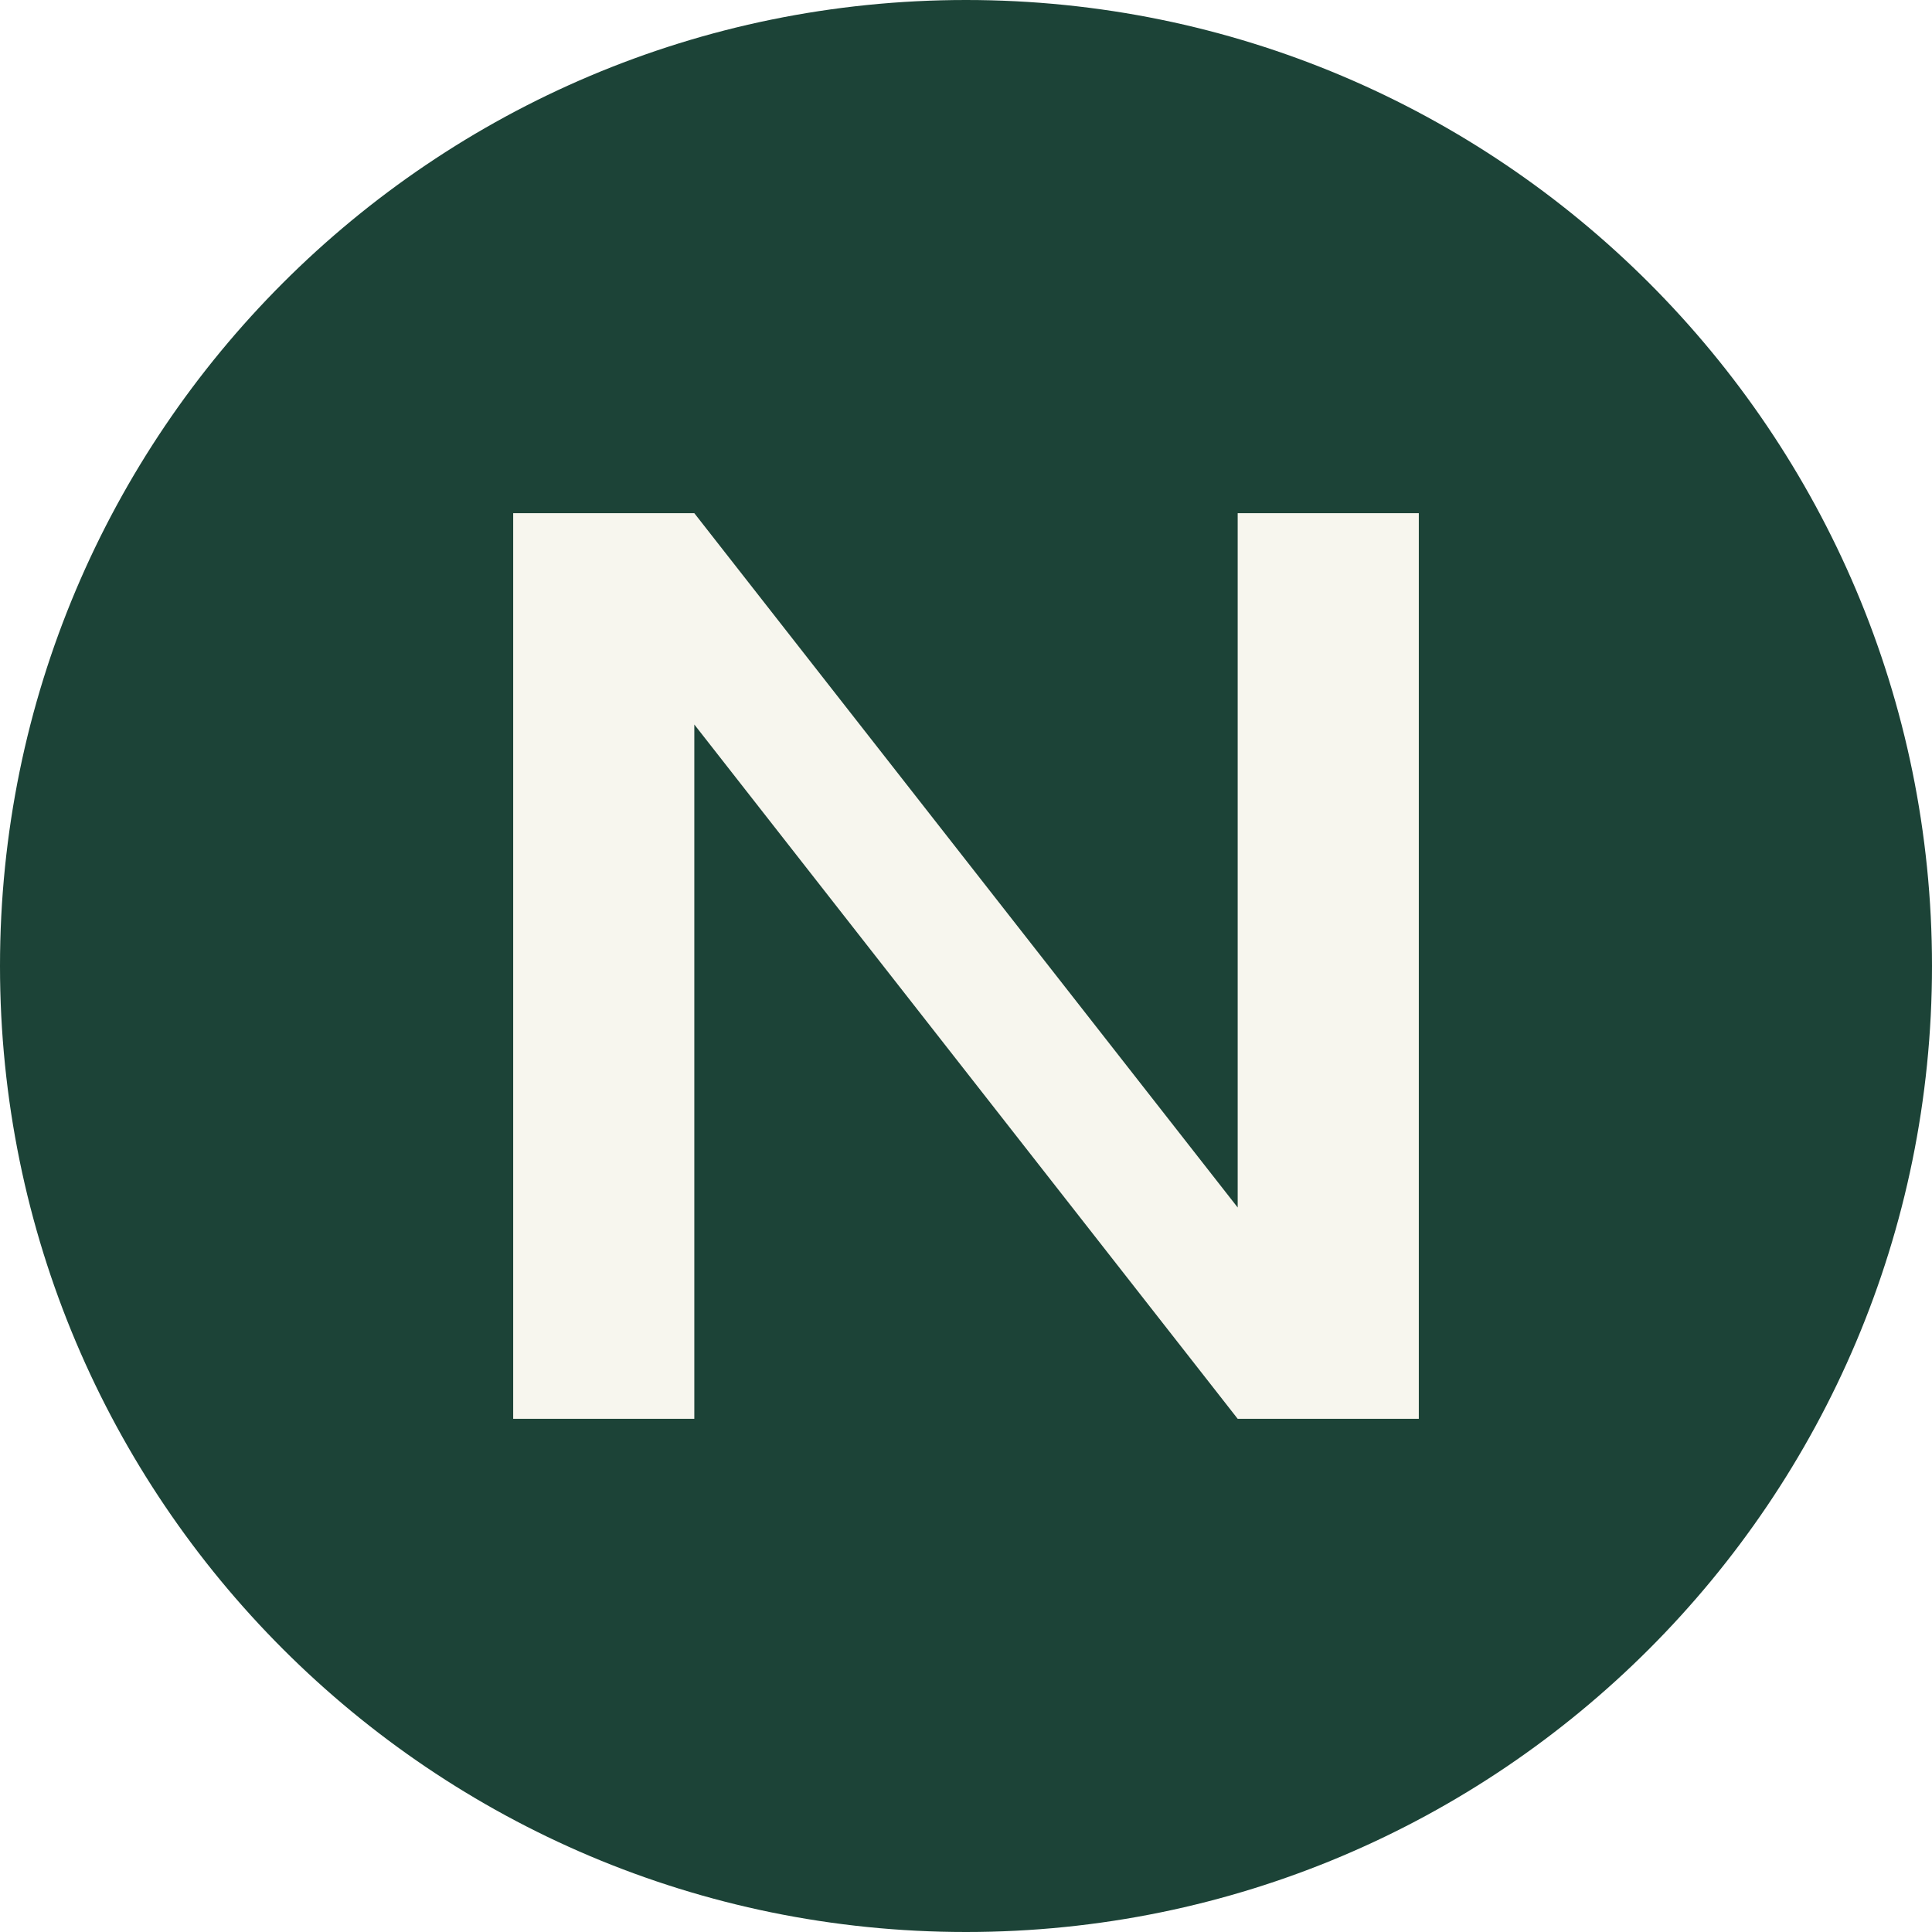
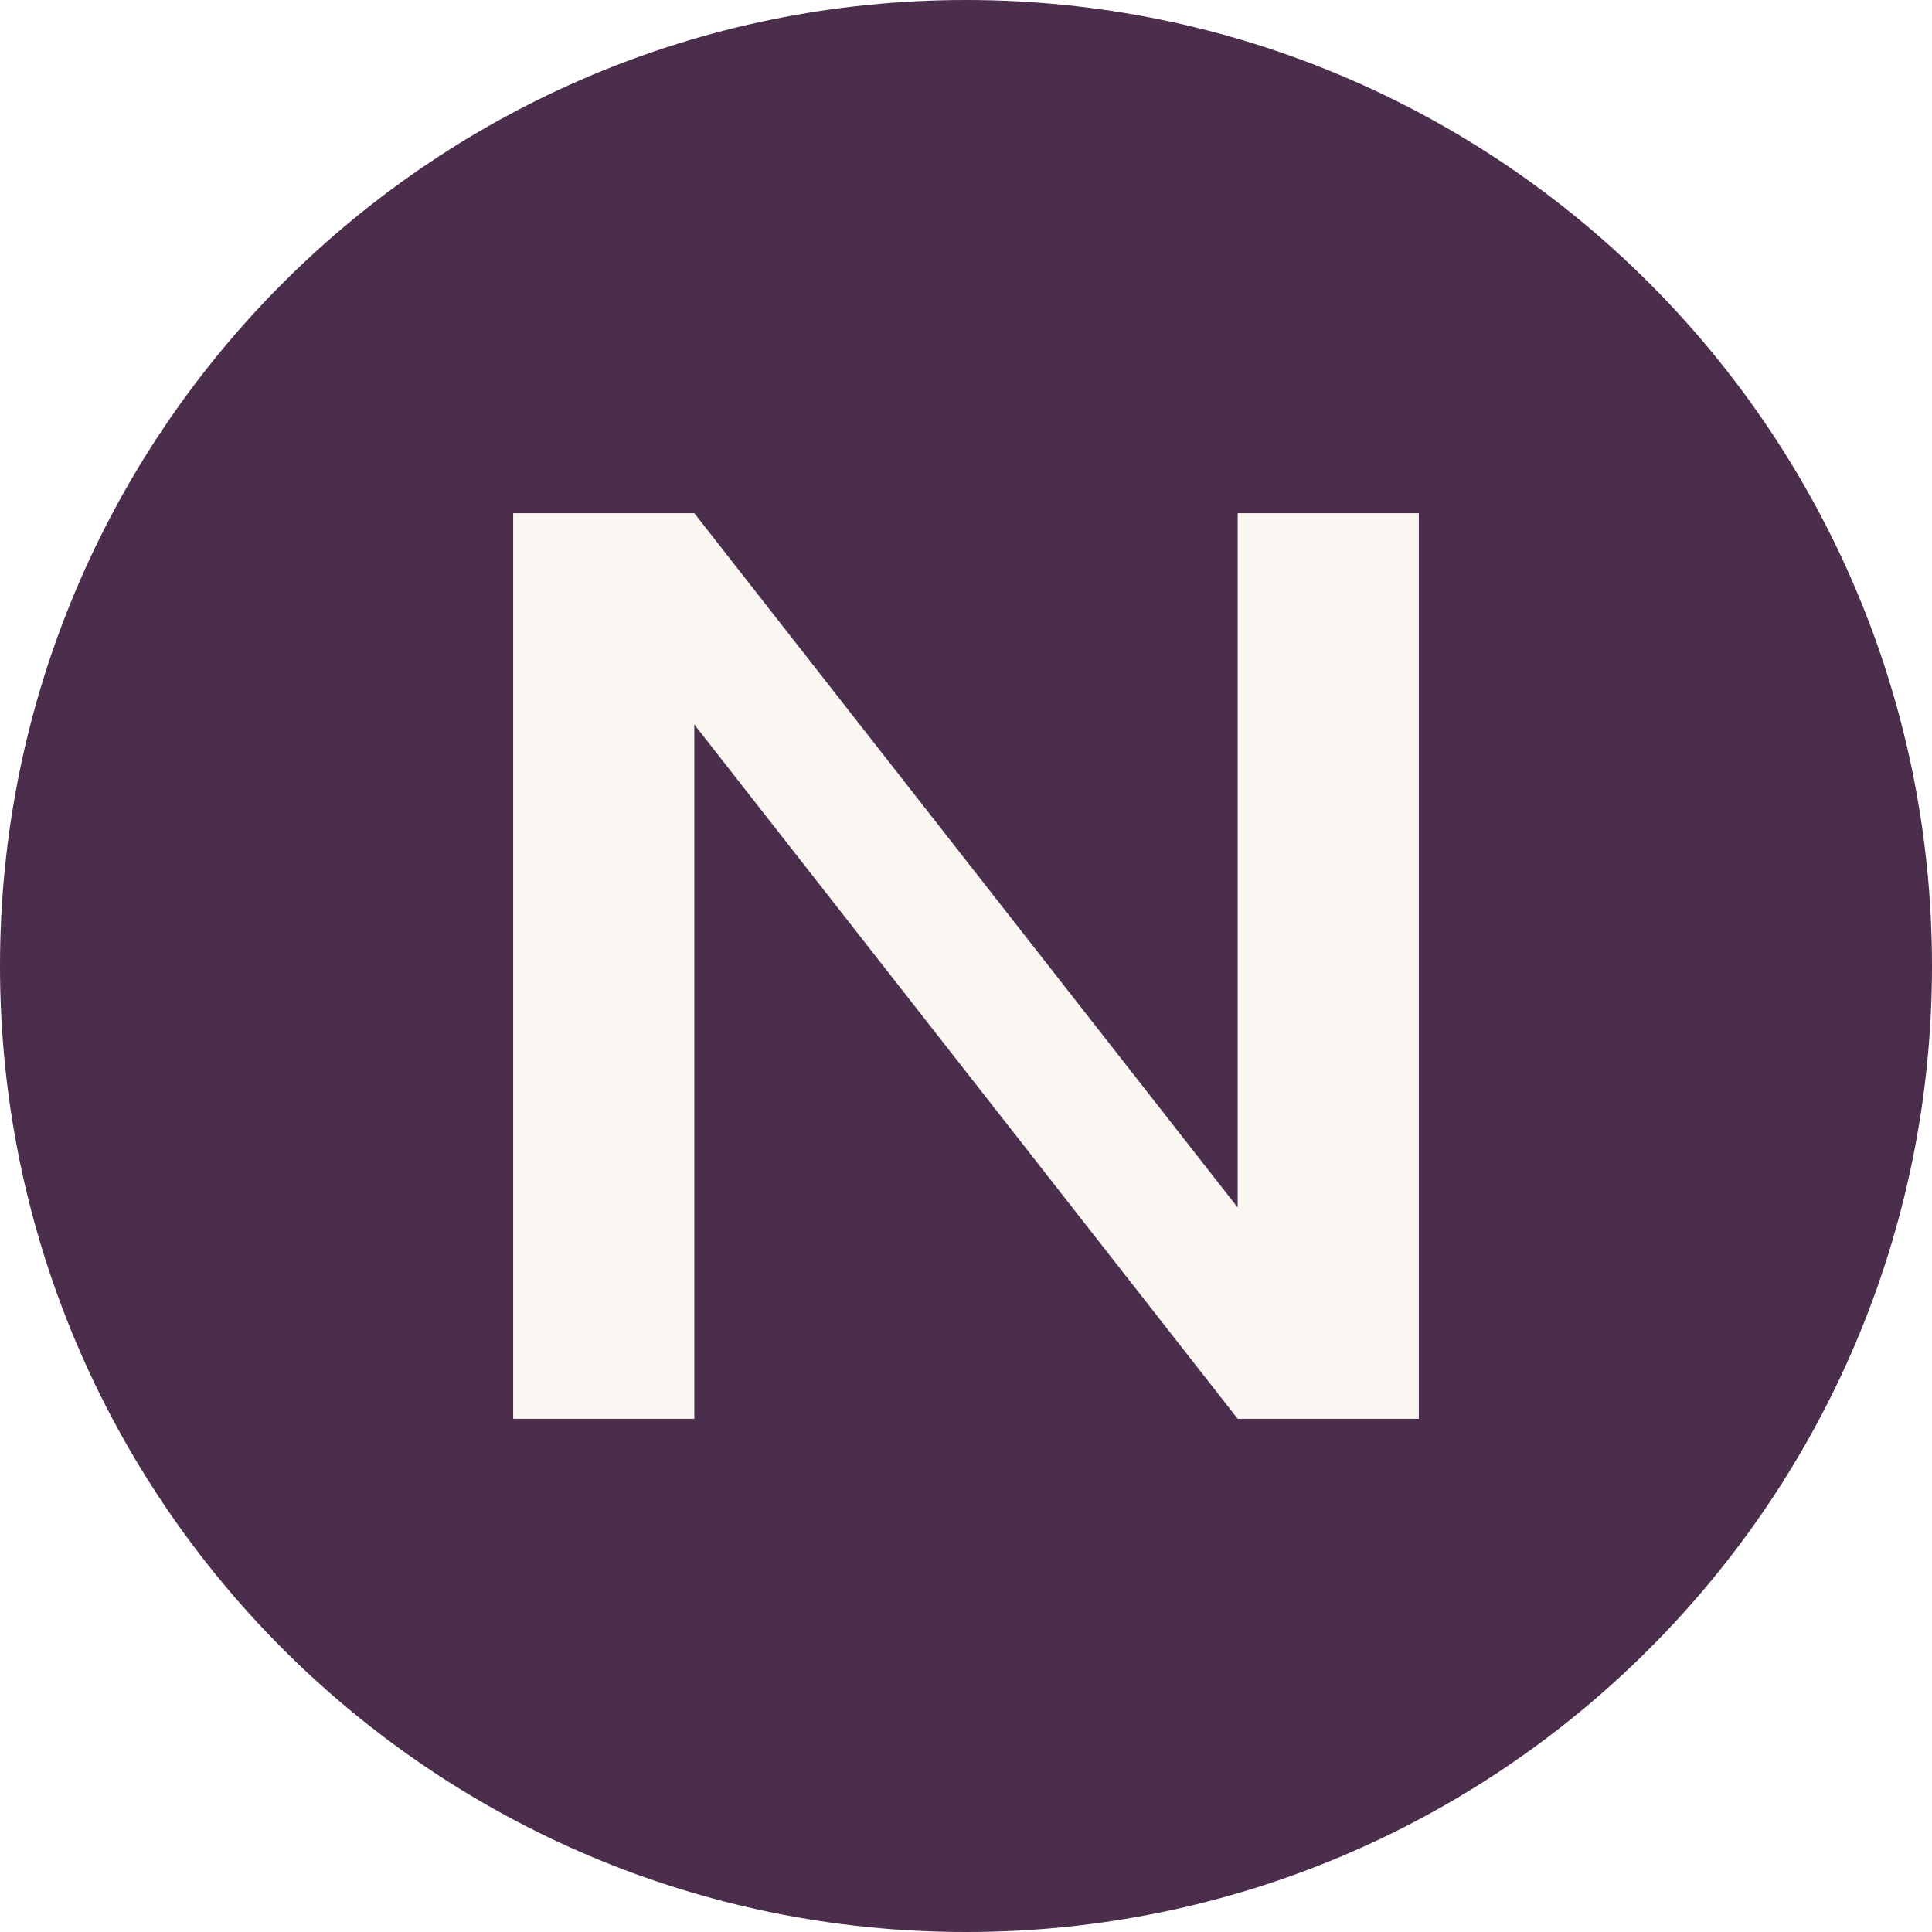
<svg xmlns="http://www.w3.org/2000/svg" viewBox="0 0 64 64">
-   <rect width="64" height="64" rx="32" fill="#1c4337" />
-   <path d="M17 47V17h6l18 23V17h6v30h-6L23 24v23z" fill="#f7f6ee" />
+   <rect width="64" height="64" rx="32" fill="#4b2e4c" />
+   <path d="M17 47V17h6l18 23V17h6v30h-6L23 24v23z" fill="#faf6f1" />
</svg>
